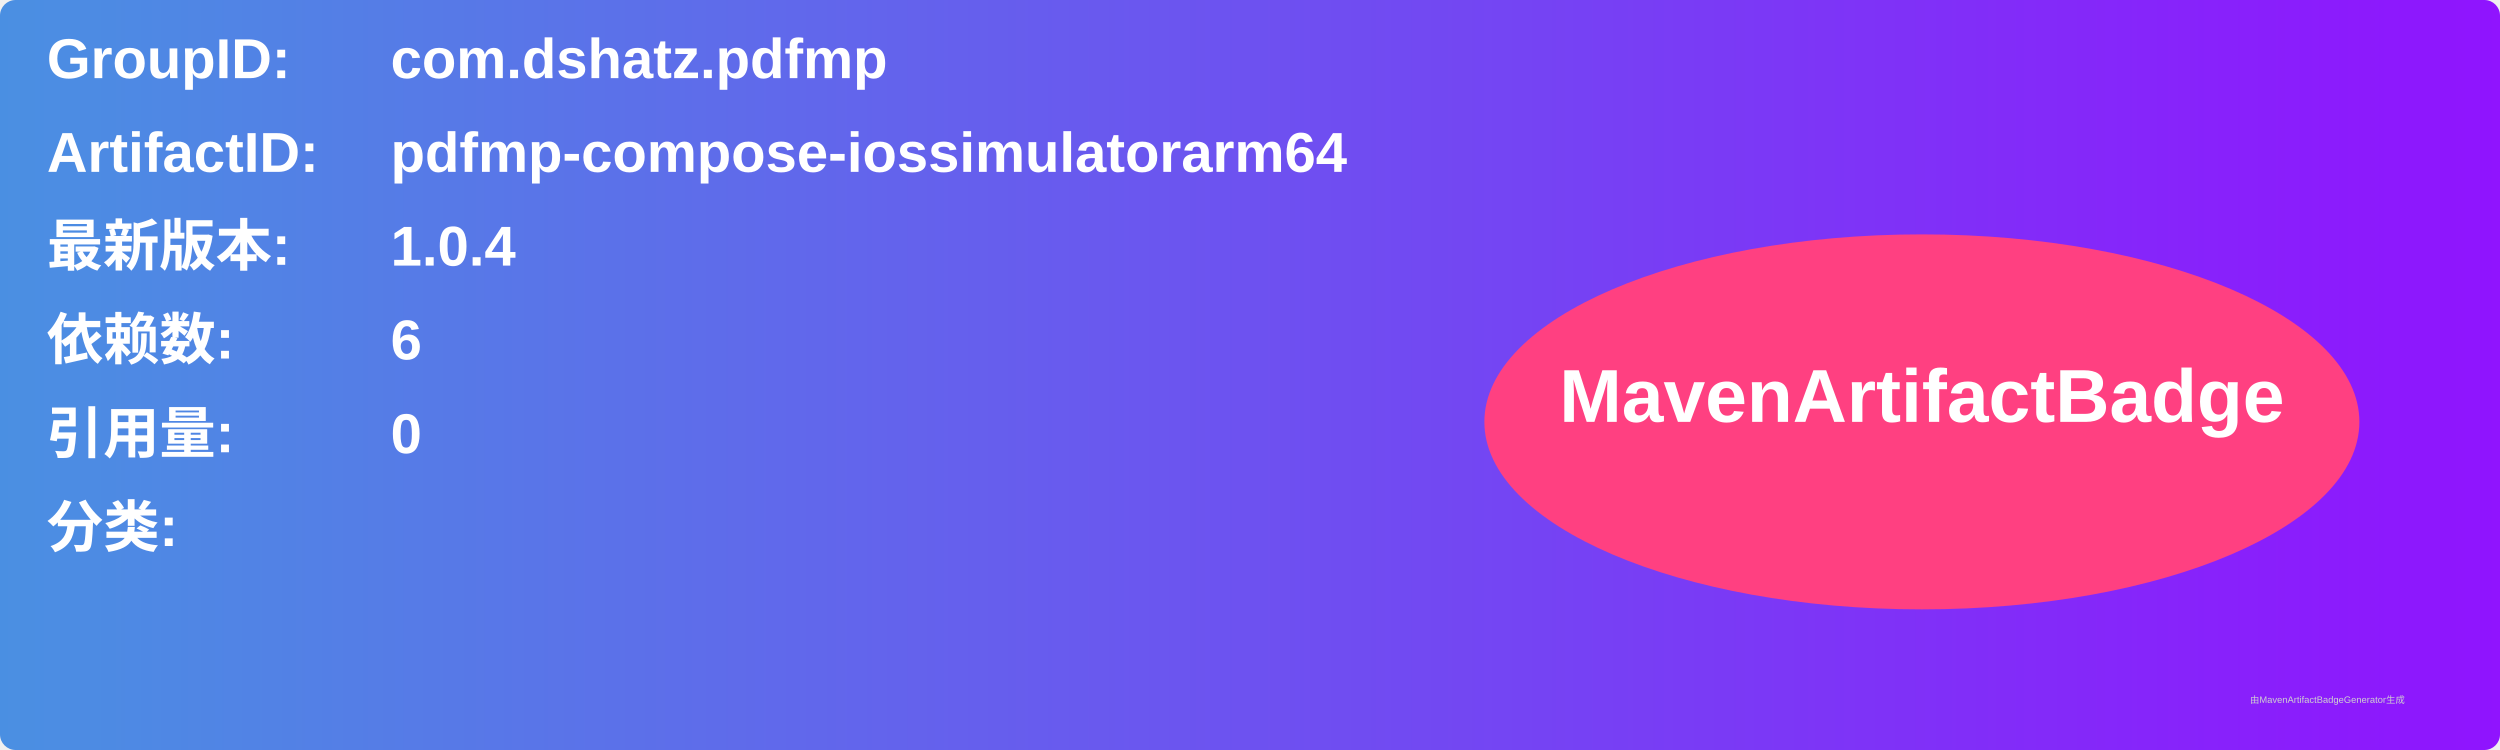
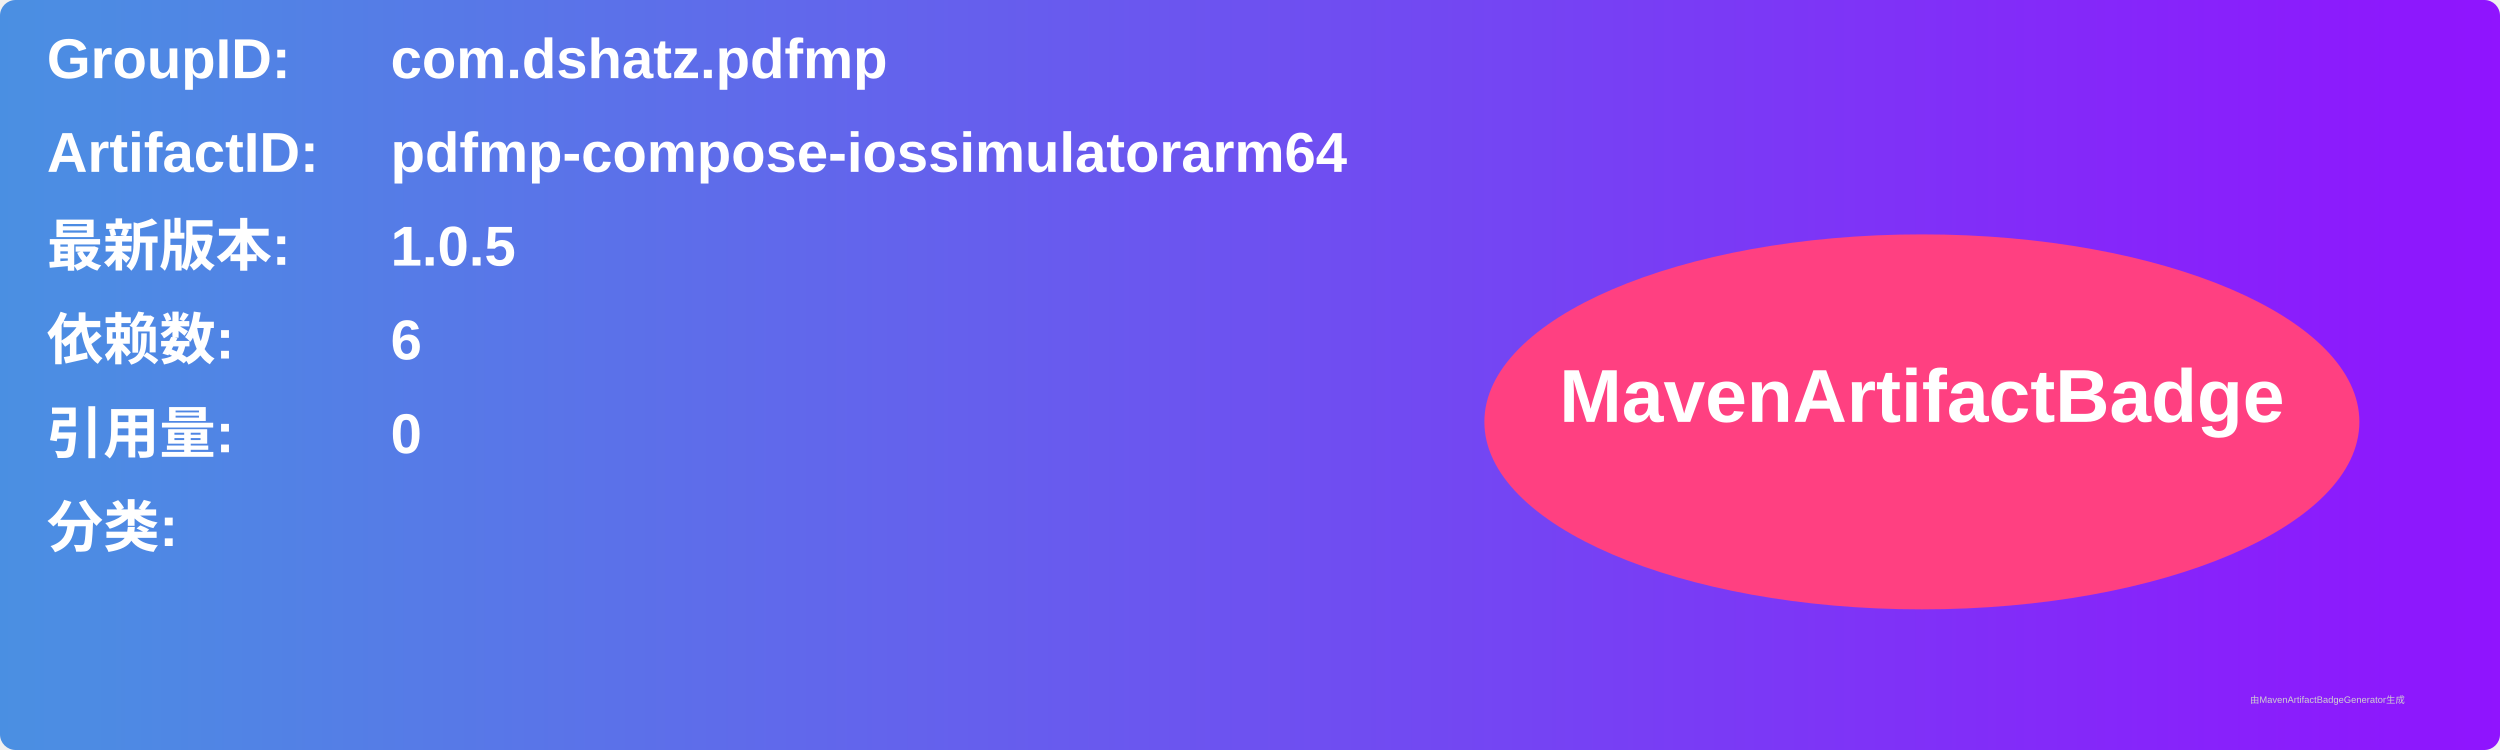
<svg xmlns="http://www.w3.org/2000/svg" width="800" height="240" viewBox="0 0 800 240">
  <linearGradient id="grad" x1="0%" y1="0%" x2="100%" y2="0%">
    <stop offset="0%" stop-color="#4a90e2" />
    <stop offset="100%" stop-color="#9013fe" />
  </linearGradient>
  <rect width="100%" height="100%" rx="5" ry="5" fill="url(#grad)" />
  <g transform="translate(15, 15)">
    <text x="0" y="10" font-family="Arial" font-size="18" fill="white" font-weight="bold" width="260">GroupID:</text>
    <text x="110" y="10" font-family="Arial" font-size="18" fill="white" font-weight="bold" width="460">com.dshatz.pdfmp</text>
    <text x="0" y="40" font-family="Arial" font-size="18" fill="white" font-weight="bold" width="260">ArtifactID:</text>
    <text x="110" y="40" font-family="Arial" font-size="18" fill="white" font-weight="bold" width="460">pdfmp-compose-iossimulatorarm64</text>
    <text x="0" y="70" font-family="Arial" font-size="18" fill="white" font-weight="bold">最新版本:</text>
    <text x="110" y="70" font-family="Arial" font-size="18" fill="white" font-weight="bold">
-       <tspan font-weight="bold">1.0.4</tspan>
+       <tspan font-weight="bold">1.0.5</tspan>
    </text>
    <text x="0" y="100" font-family="Arial" font-size="18" fill="white" font-weight="bold">依赖数: </text>
    <text x="110" y="100" font-family="Arial" font-size="18" fill="white">
      <tspan font-weight="bold">6</tspan>
    </text>
    <text x="0" y="130" font-family="Arial" font-size="18" fill="white" font-weight="bold">引用量: </text>
    <text x="110" y="130" font-family="Arial" font-size="18" fill="white">
      <tspan font-weight="bold">0</tspan>
    </text>
    <text x="0" y="160" font-family="Arial" font-size="18" fill="white" font-weight="bold">分类:</text>
    <text x="10" y="190" font-family="Arial" font-size="10" fill="white">
      <tspan font-weight="bold" />
    </text>
    <ellipse cx="600" cy="120" rx="140" ry="60" fill="#ff4081" />
    <text x="600" y="120" text-anchor="middle" font-family="Arial" font-size="24" fill="white" font-weight="bold">MavenArtifactBadge</text>
  </g>
  <text x="720" y="225" font-family="Arial" font-size="3" fill="#d0d0d0">由MavenArtifactBadgeGenerator生成</text>
</svg>
